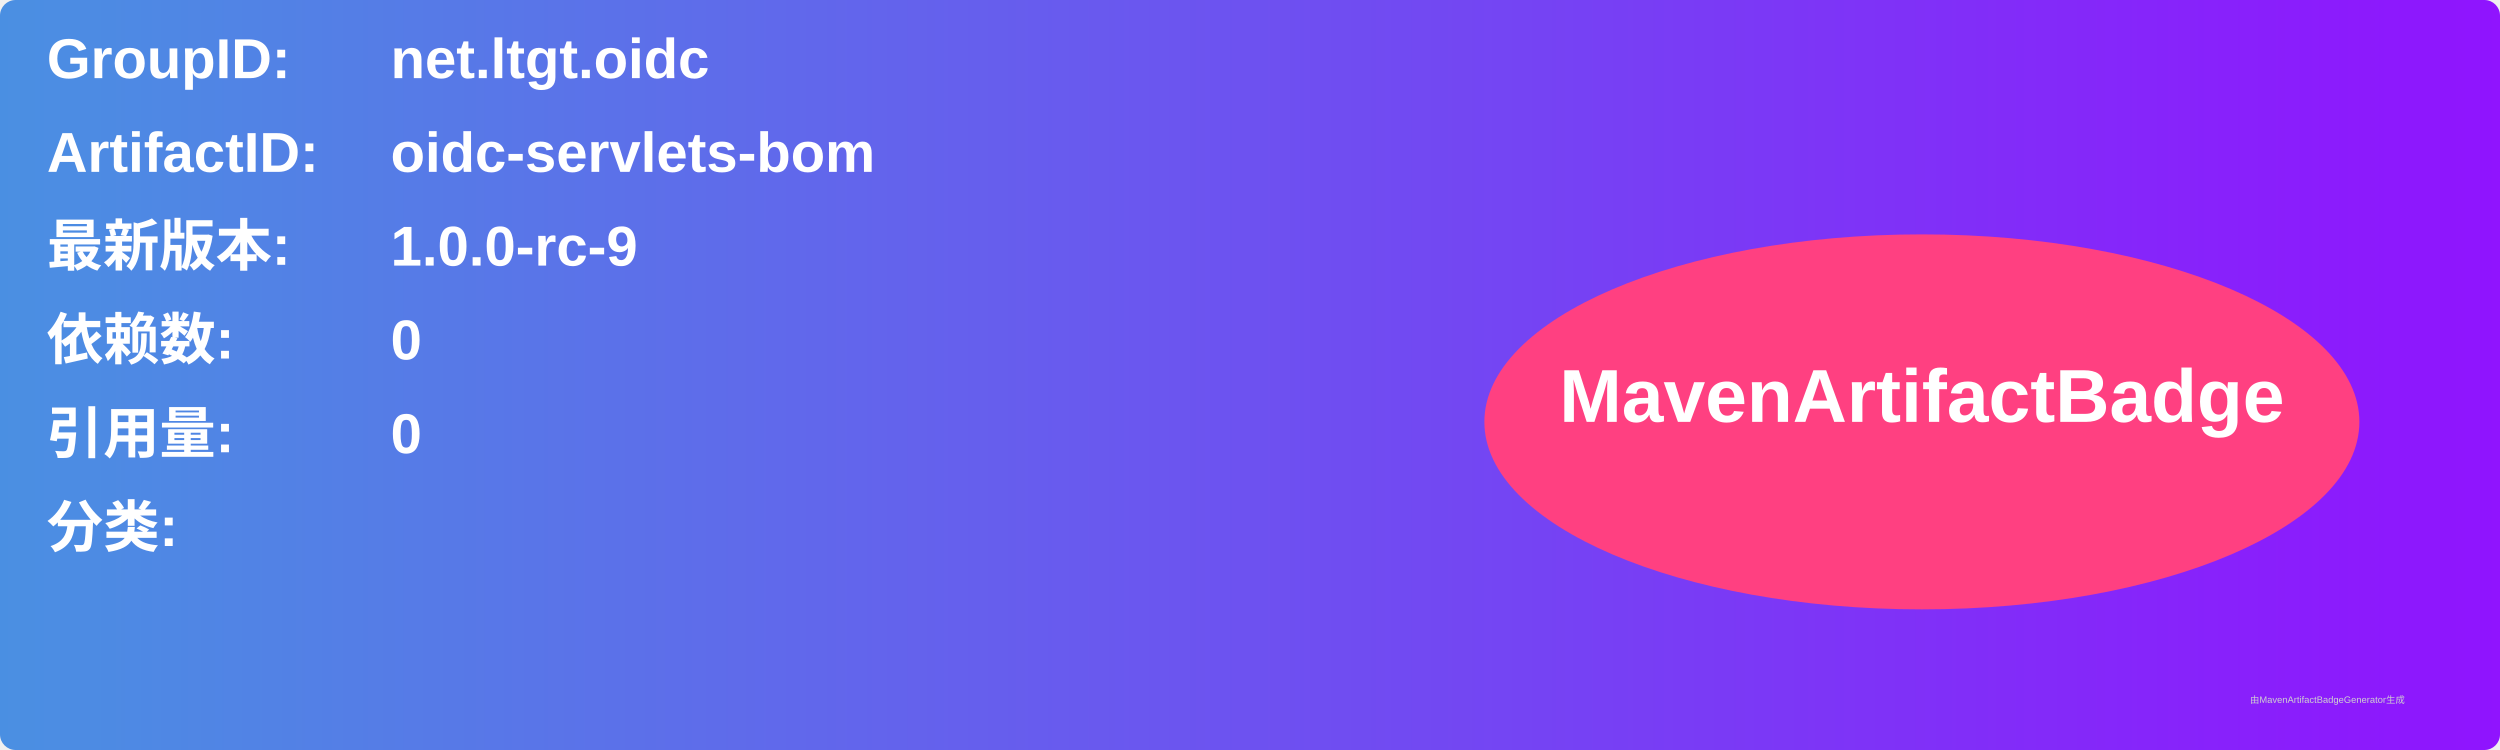
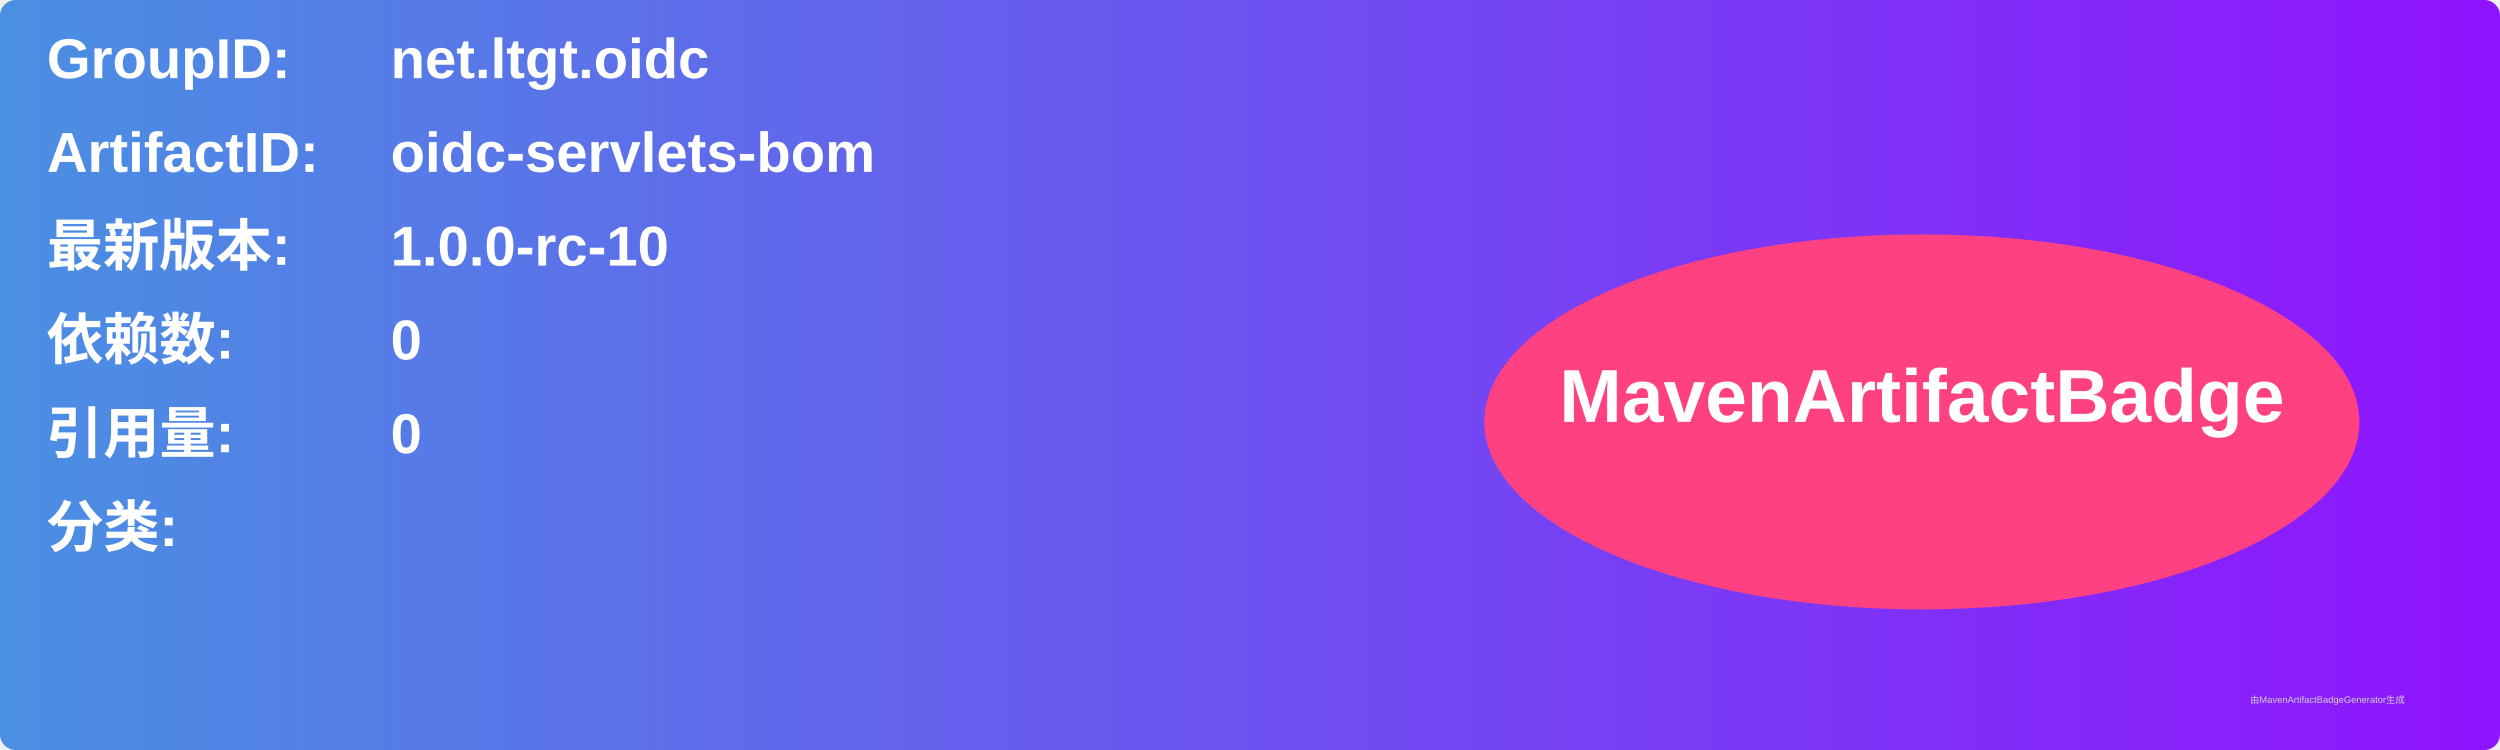
<svg xmlns="http://www.w3.org/2000/svg" width="800" height="240" viewBox="0 0 800 240">
  <linearGradient id="grad" x1="0%" y1="0%" x2="100%" y2="0%">
    <stop offset="0%" stop-color="#4a90e2" />
    <stop offset="100%" stop-color="#9013fe" />
  </linearGradient>
  <rect width="100%" height="100%" rx="5" ry="5" fill="url(#grad)" />
  <g transform="translate(15, 15)">
    <text x="0" y="10" font-family="Arial" font-size="18" fill="white" font-weight="bold" width="260">GroupID:</text>
    <text x="110" y="10" font-family="Arial" font-size="18" fill="white" font-weight="bold" width="460">net.ltgt.oidc</text>
    <text x="0" y="40" font-family="Arial" font-size="18" fill="white" font-weight="bold" width="260">ArtifactID:</text>
    <text x="110" y="40" font-family="Arial" font-size="18" fill="white" font-weight="bold" width="460">oidc-servlets-bom</text>
    <text x="0" y="70" font-family="Arial" font-size="18" fill="white" font-weight="bold">最新版本:</text>
    <text x="110" y="70" font-family="Arial" font-size="18" fill="white" font-weight="bold">
-       <tspan font-weight="bold">1.0.0-rc-9</tspan>
+       <tspan font-weight="bold">1.0.0-rc-10</tspan>
    </text>
    <text x="0" y="100" font-family="Arial" font-size="18" fill="white" font-weight="bold">依赖数: </text>
    <text x="110" y="100" font-family="Arial" font-size="18" fill="white">
      <tspan font-weight="bold">0</tspan>
    </text>
    <text x="0" y="130" font-family="Arial" font-size="18" fill="white" font-weight="bold">引用量: </text>
    <text x="110" y="130" font-family="Arial" font-size="18" fill="white">
      <tspan font-weight="bold">0</tspan>
    </text>
    <text x="0" y="160" font-family="Arial" font-size="18" fill="white" font-weight="bold">分类:</text>
    <text x="10" y="190" font-family="Arial" font-size="10" fill="white">
      <tspan font-weight="bold" />
    </text>
    <ellipse cx="600" cy="120" rx="140" ry="60" fill="#ff4081" />
    <text x="600" y="120" text-anchor="middle" font-family="Arial" font-size="24" fill="white" font-weight="bold">MavenArtifactBadge</text>
  </g>
  <text x="720" y="225" font-family="Arial" font-size="3" fill="#d0d0d0">由MavenArtifactBadgeGenerator生成</text>
</svg>
